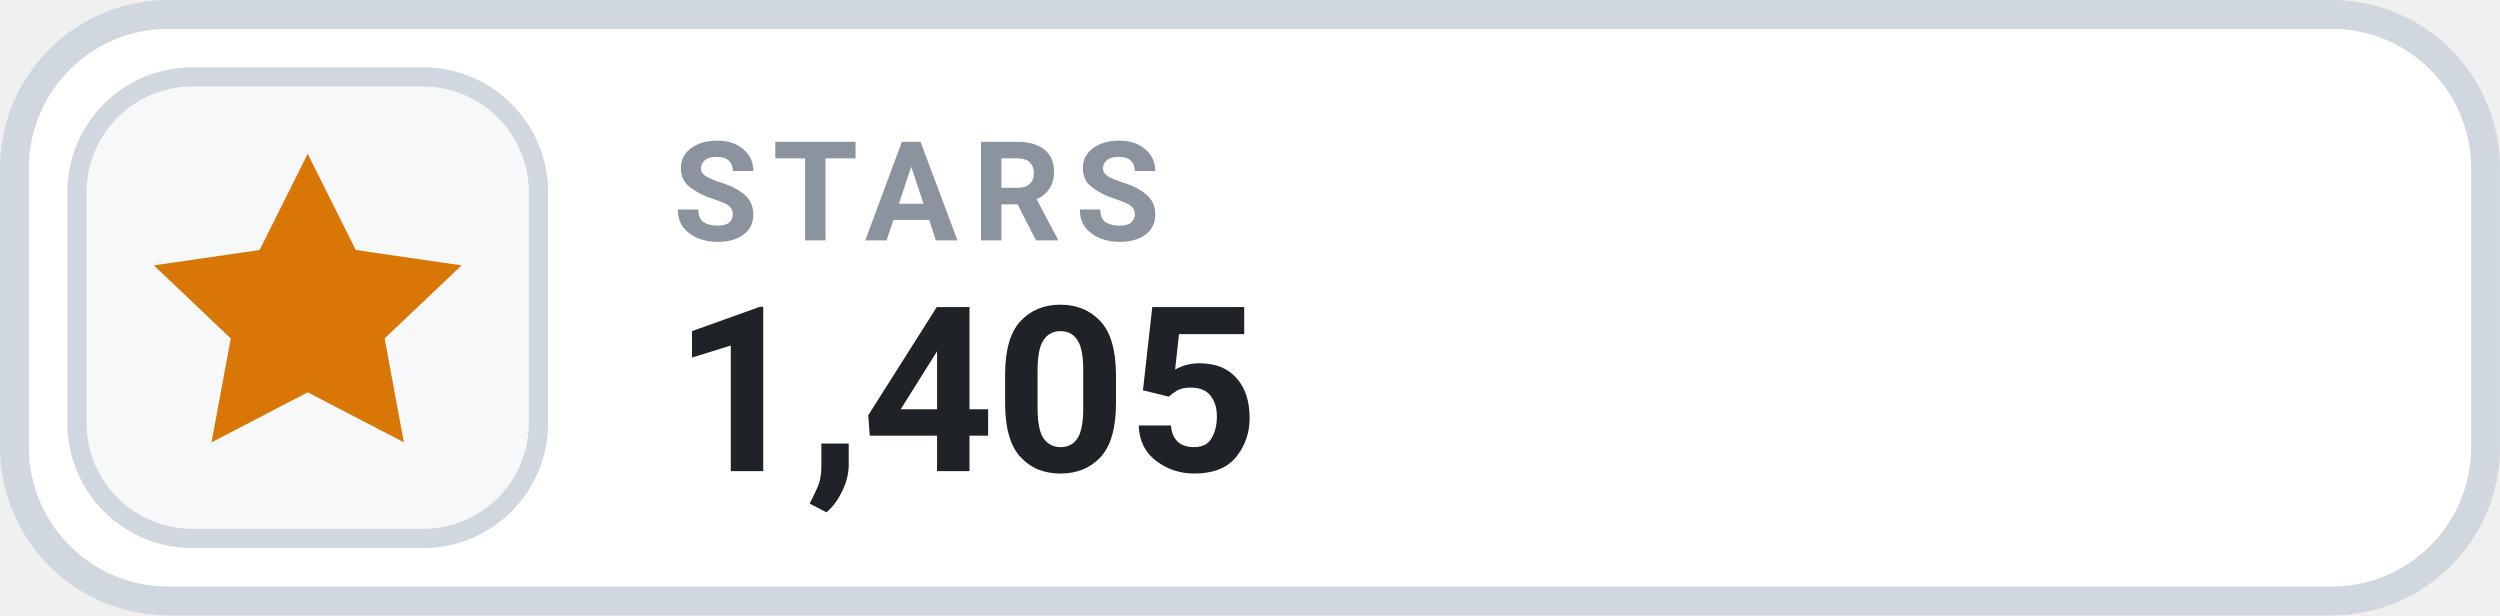
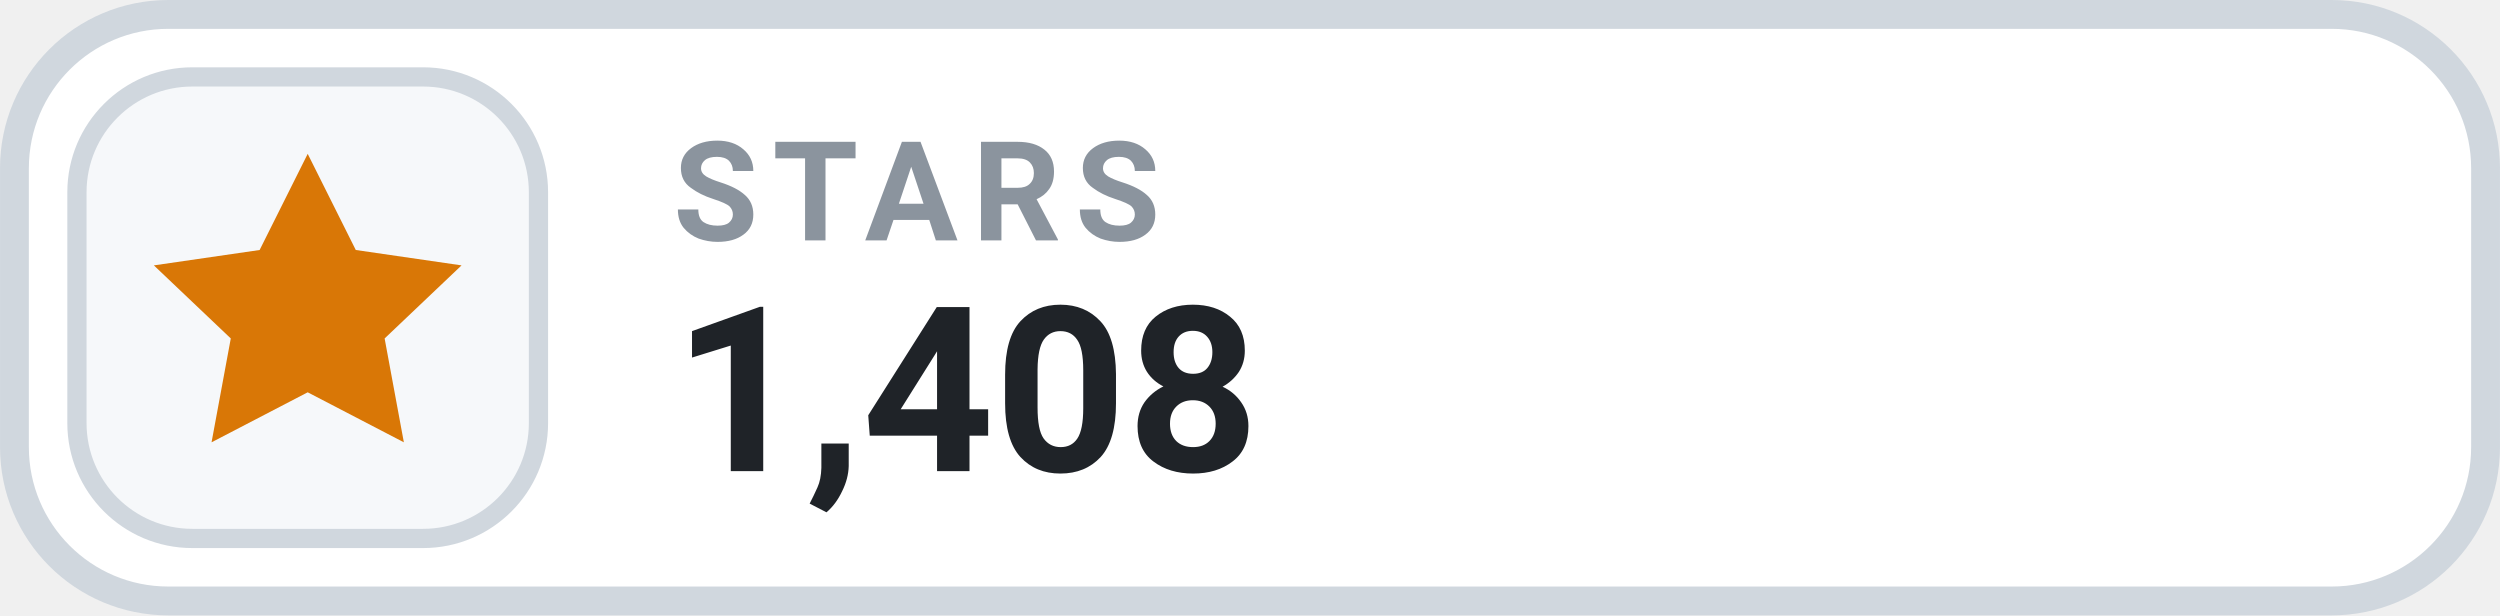
- <svg xmlns="http://www.w3.org/2000/svg" width="126" height="31.015" viewBox="0 0 130 32" role="img" aria-label="STARS 1,405">
+ <svg xmlns="http://www.w3.org/2000/svg" width="126" height="31.015" viewBox="0 0 130 32" role="img" aria-label="STARS 1,408">
  <rect x=".75" y=".75" width="128.5" height="30.5" rx="8" fill="#FFFFFF" stroke="#D0D7DE" stroke-width="1.5" />
  <rect x="4" y="4" width="24" height="24" rx="6" fill="#F6F8FA" stroke="#D0D7DE" stroke-width="1" />
  <g transform="translate(16 16)" style="color:#D97706;">
    <path d="M0 -8 l2.5 5 5.5 .8 -4 3.8 1 5.4 -5 -2.6 -5 2.6 1 -5.4 -4 -3.8 5.5 -.8 Z" fill="currentColor" />
  </g>
  <text x="35" y="12.5" fill="#8B949E" font-family="-apple-system,BlinkMacSystemFont,'Segoe UI',Roboto,Helvetica,Arial,sans-serif" font-size="7.2" font-weight="700" letter-spacing=".75">STARS</text>
-   <text x="35" y="24.5" fill="#1F2328" font-family="-apple-system,BlinkMacSystemFont,'Segoe UI',Roboto,Helvetica,Arial,sans-serif" font-size="12" font-weight="700">1,405</text>
+   <text x="35" y="24.5" fill="#1F2328" font-family="-apple-system,BlinkMacSystemFont,'Segoe UI',Roboto,Helvetica,Arial,sans-serif" font-size="12" font-weight="700">1,408</text>
</svg>
